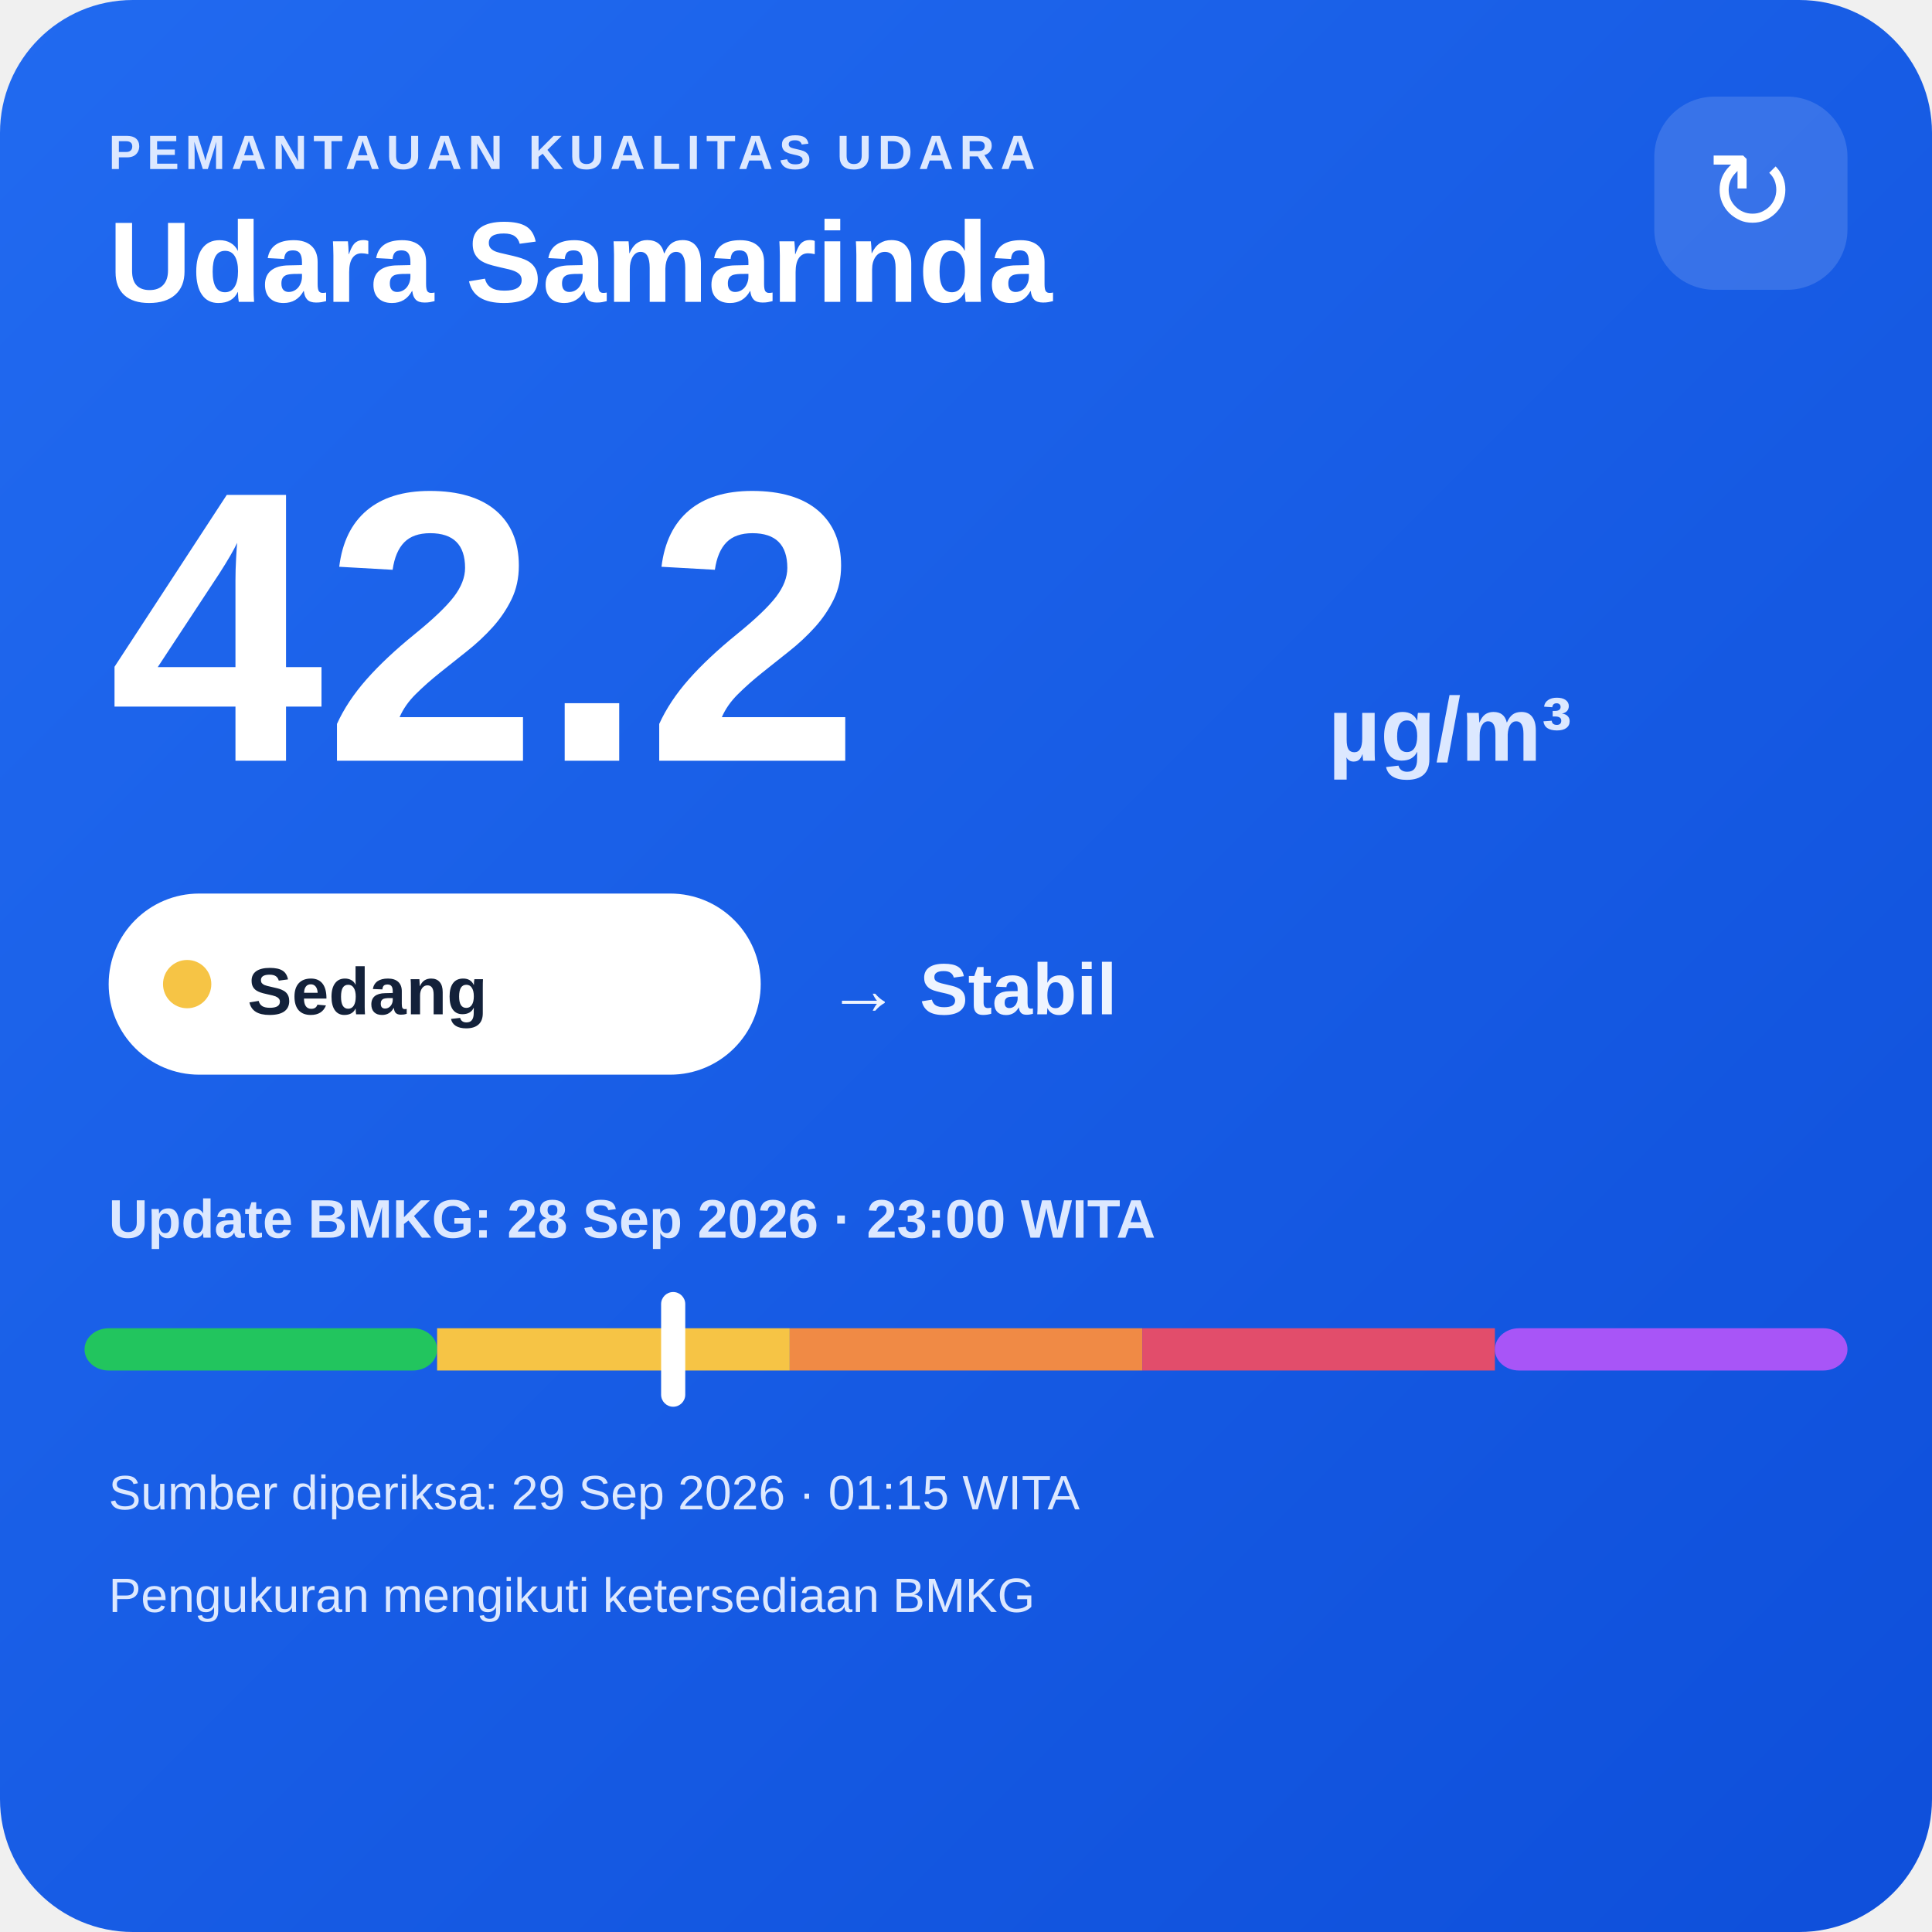
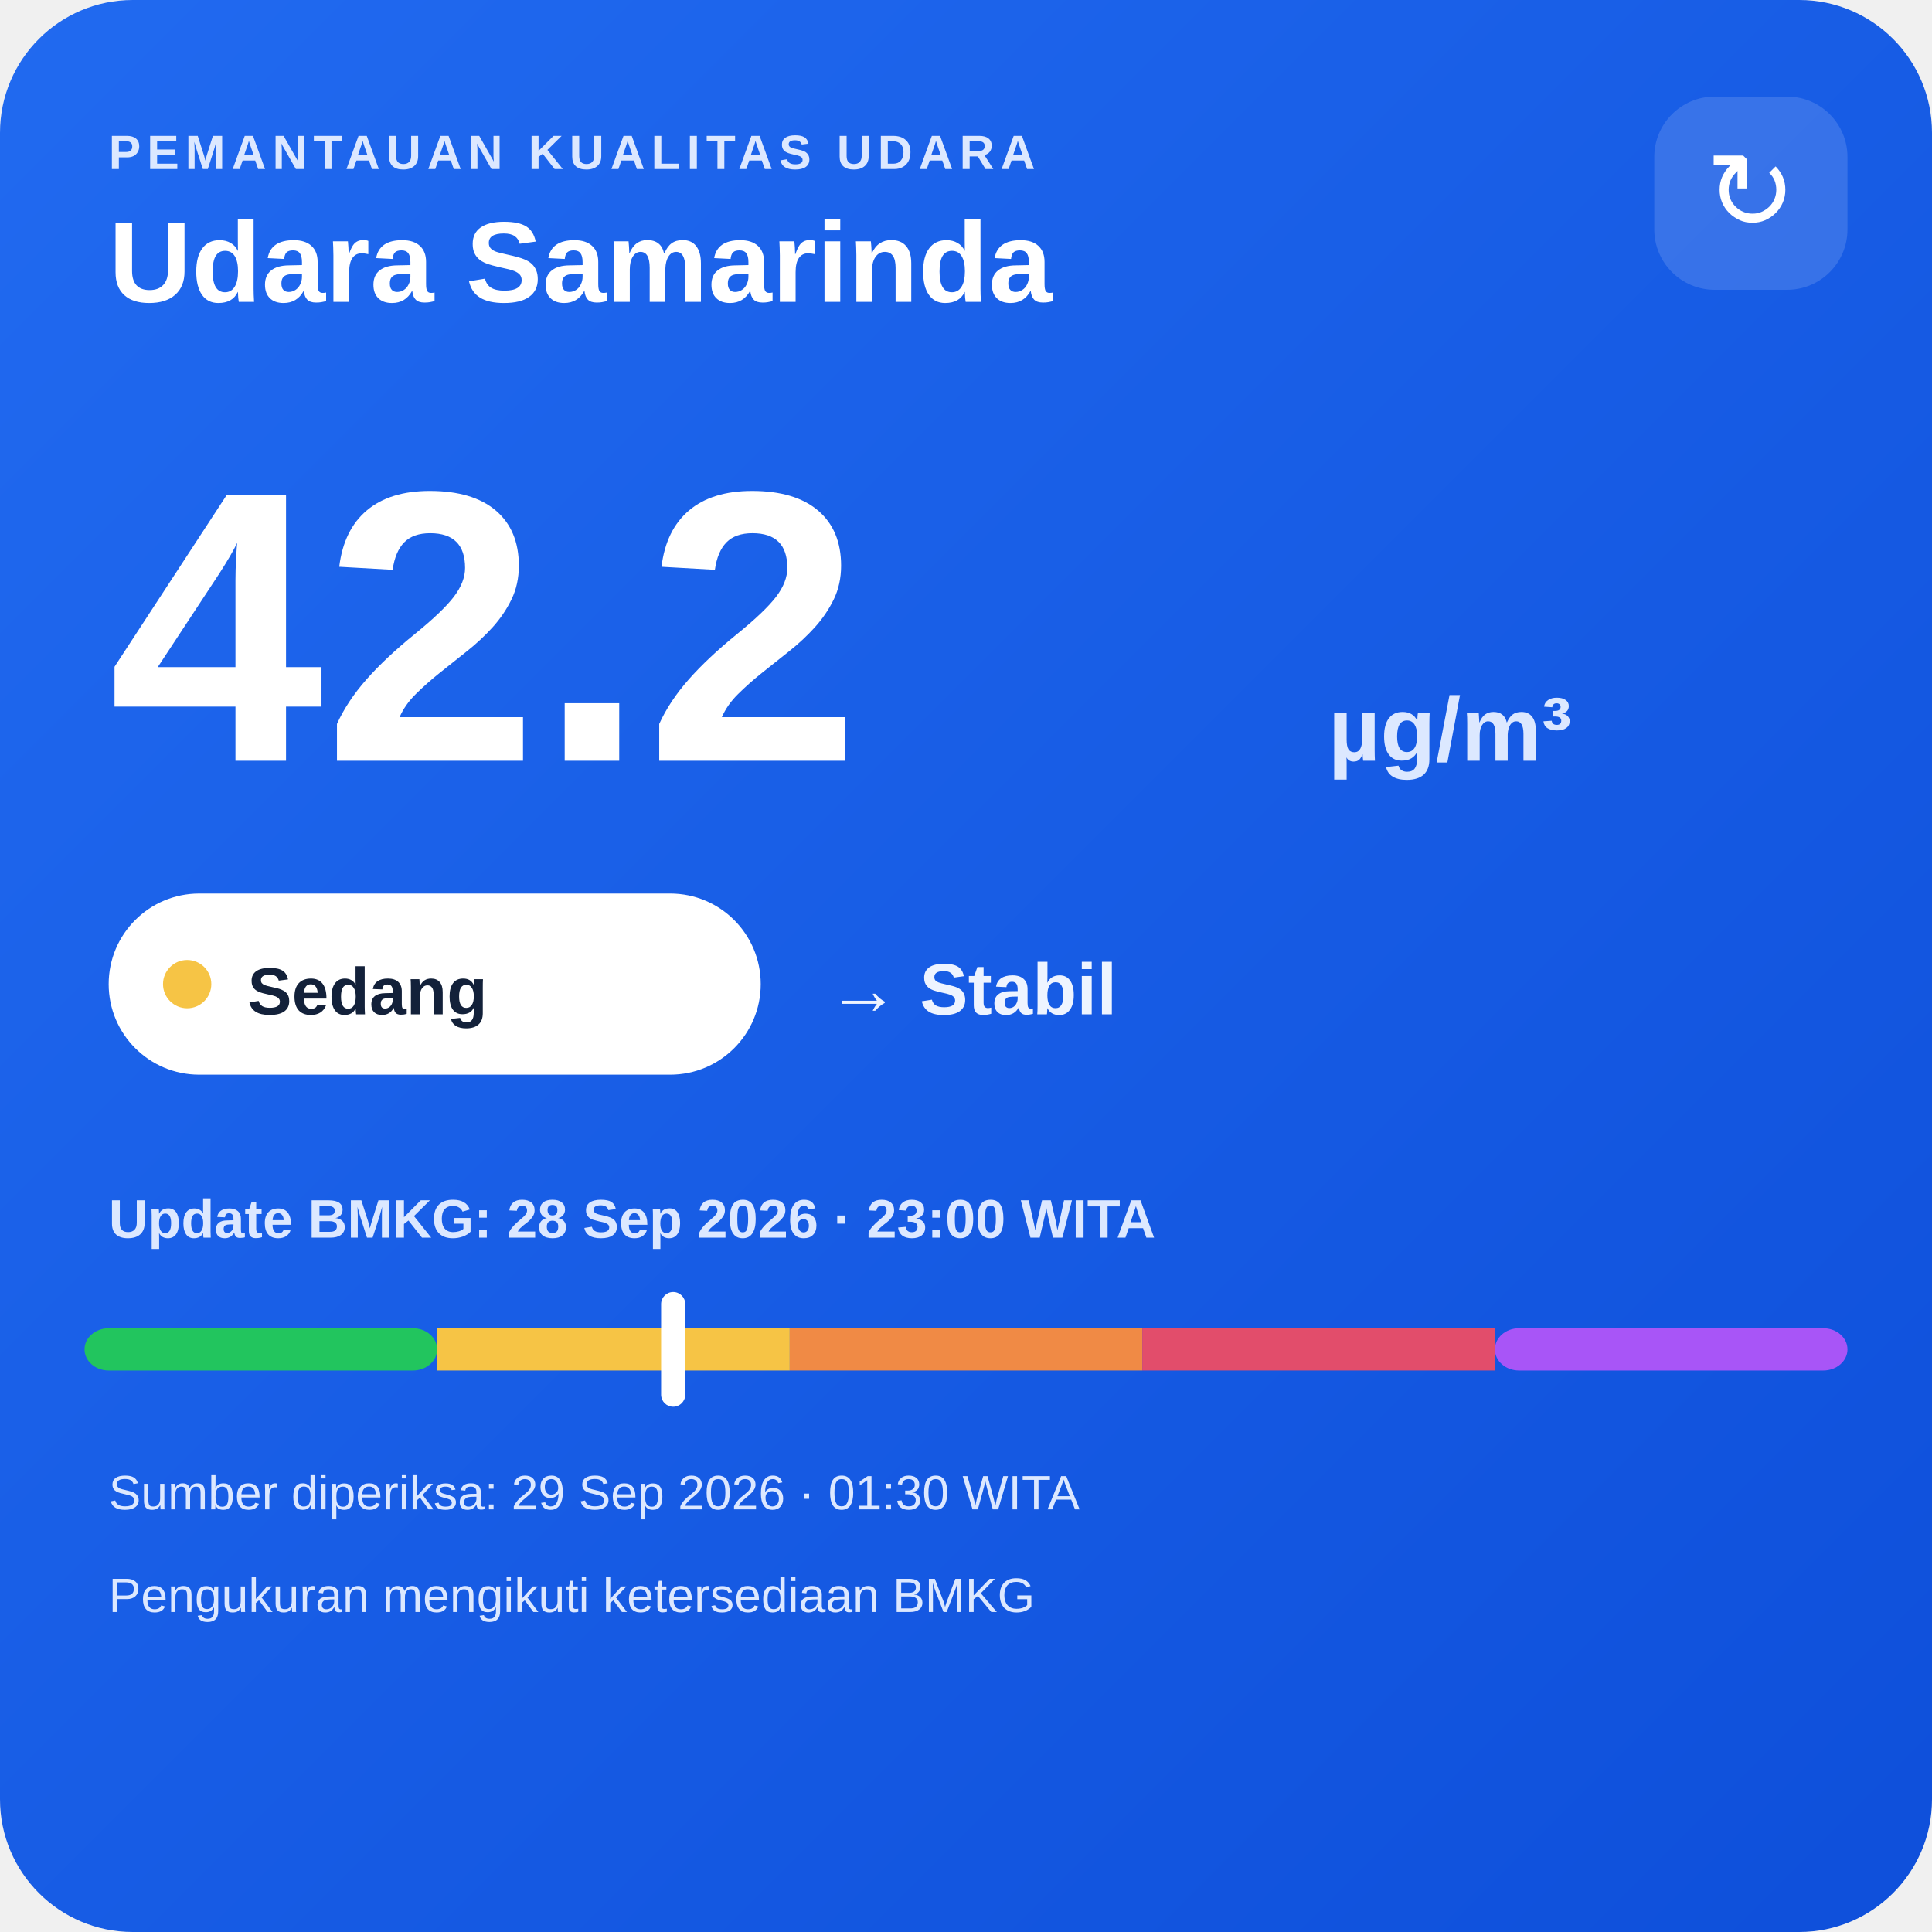
<svg xmlns="http://www.w3.org/2000/svg" width="320" height="320" viewBox="0 0 320 320">
  <defs>
    <linearGradient id="bg" x1="0" y1="0" x2="1" y2="1">
      <stop offset="0" stop-color="#216af0" />
      <stop offset="1" stop-color="#0e4fda" />
    </linearGradient>
  </defs>
  <rect width="320" height="320" rx="22" fill="url(#bg)" />
  <text x="18" y="28" fill="#dce8ff" font-family="Arial,sans-serif" font-size="8" font-weight="700" letter-spacing="1">PEMANTAUAN KUALITAS UDARA</text>
  <text x="18" y="50" fill="#ffffff" font-family="Arial,sans-serif" font-size="19" font-weight="700">Udara Samarinda</text>
  <rect x="274" y="16" width="32" height="32" rx="10" fill="#ffffff" fill-opacity=".14" />
  <text x="290" y="38" text-anchor="middle" fill="#ffffff" font-family="Arial,sans-serif" font-size="18">↻</text>
  <text x="18" y="126" fill="#ffffff" font-family="Arial,sans-serif" font-size="64" font-weight="800">42.2</text>
  <text x="220" y="126" fill="#dce8ff" font-family="Arial,sans-serif" font-size="15" font-weight="700">µg/m³</text>
  <rect x="18" y="148" width="108" height="30" rx="15" fill="#ffffff" />
  <circle cx="31" cy="163" r="4" fill="#f6c445" />
  <text x="41" y="168" fill="#13213a" font-family="Arial,sans-serif" font-size="11" font-weight="700">Sedang</text>
  <text x="137" y="168" fill="#eef4ff" font-family="Arial,sans-serif" font-size="12" font-weight="700">→ Stabil</text>
  <text x="18" y="205" fill="#dce8ff" font-family="Arial,sans-serif" font-size="9" font-weight="700">Update BMKG: 28 Sep 2026 · 23:00 WITA</text>
  <rect x="14" y="220" width="58.4" height="7" rx="4" fill="#22c55e" />
  <rect x="72.4" y="220" width="58.4" height="7" fill="#f6c445" />
  <rect x="130.8" y="220" width="58.4" height="7" fill="#f08a45" />
  <rect x="189.2" y="220" width="58.4" height="7" fill="#e24d6b" />
  <rect x="247.6" y="220" width="58.4" height="7" rx="4" fill="#a855f7" />
  <rect x="109.5" y="214" width="4" height="19" rx="2" fill="#ffffff" />
-   <text x="18" y="250" fill="#dce8ff" font-family="Arial,sans-serif" font-size="8">Sumber diperiksa: 29 Sep 2026 · 01:15 WITA</text>
+   <text x="18" y="250" fill="#dce8ff" font-family="Arial,sans-serif" font-size="8">Sumber diperiksa: 29 Sep 2026 · 01:30 WITA</text>
  <text x="18" y="267" fill="#dce8ff" font-family="Arial,sans-serif" font-size="8">Pengukuran mengikuti ketersediaan BMKG</text>
</svg>
